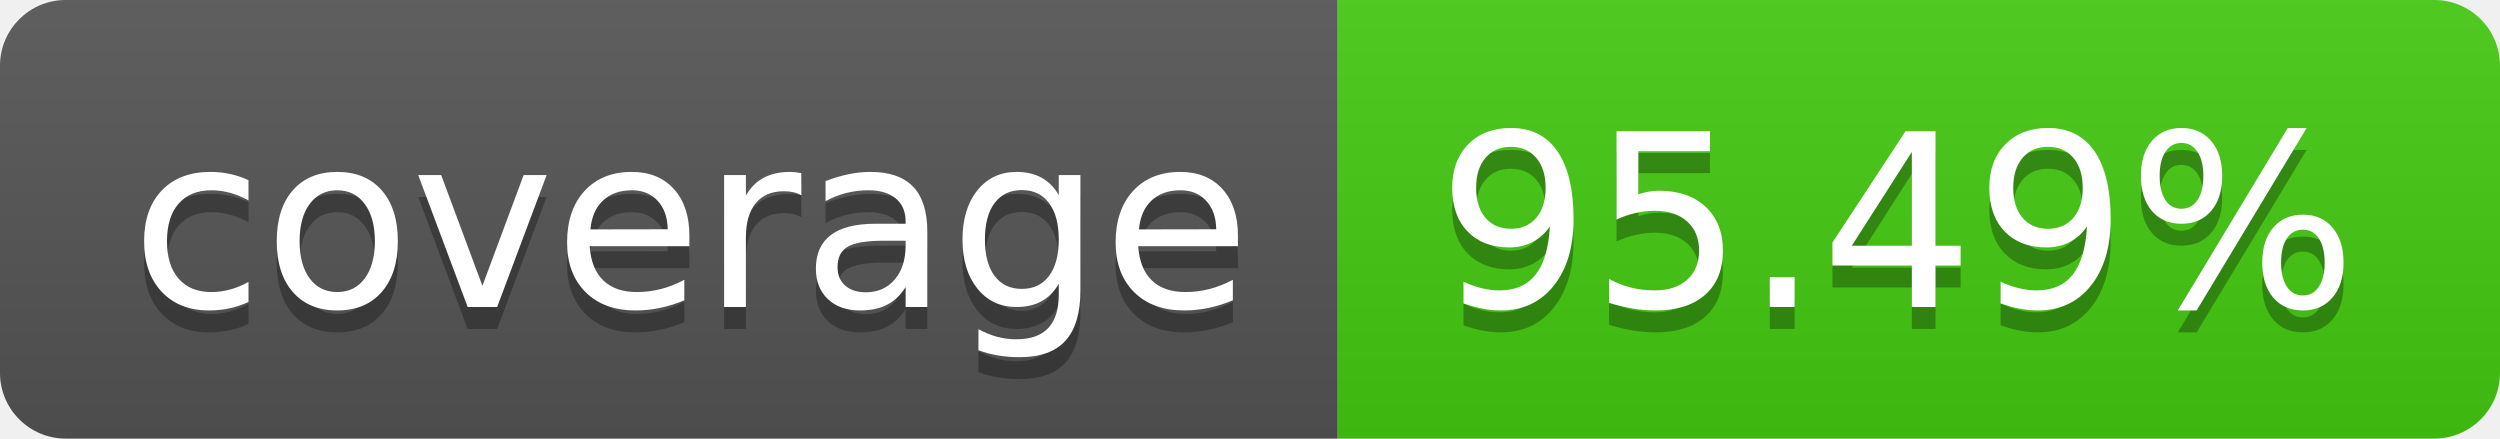
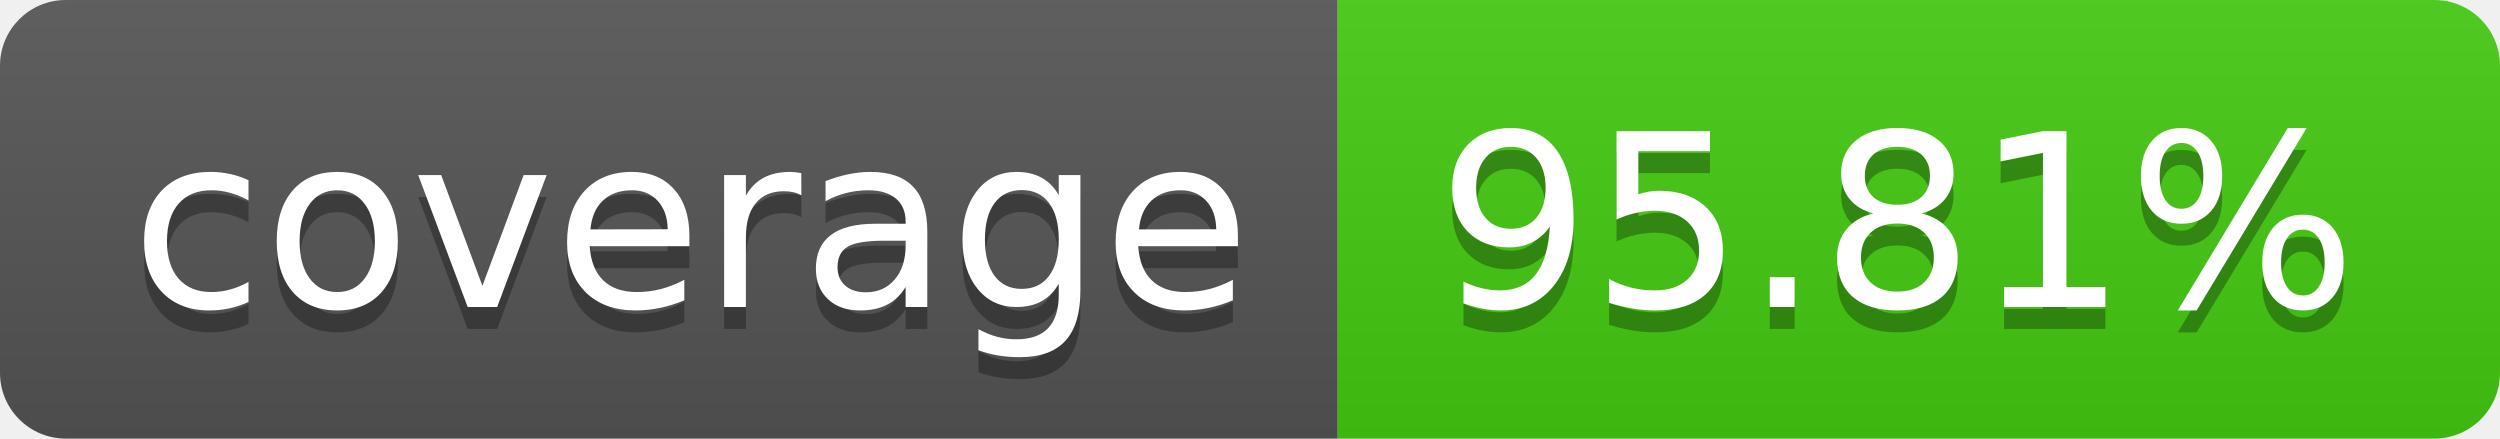
- <svg xmlns="http://www.w3.org/2000/svg" width="114" height="20" role="img" aria-label="coverage: 95.49%">
+ <svg xmlns="http://www.w3.org/2000/svg" width="114" height="20" role="img" aria-label="coverage: 95.81%">
  <linearGradient id="s" x2="0" y2="100%">
    <stop offset="0" stop-color="#bbb" stop-opacity=".1" />
    <stop offset="1" stop-opacity=".1" />
  </linearGradient>
  <clipPath id="r">
    <rect width="114" height="20" rx="3" fill="#fff" />
  </clipPath>
  <g clip-path="url(#r)">
    <rect width="61" height="20" fill="#555" />
    <rect x="61" width="53" height="20" fill="#4c1" />
    <rect width="114" height="20" fill="url(#s)" />
  </g>
  <g fill="#fff" text-anchor="middle" font-family="Verdana,Geneva,DejaVu Sans,sans-serif" text-rendering="geometricPrecision" font-size="110">
    <text aria-hidden="true" x="315" y="150" fill="#010101" fill-opacity=".3" transform="scale(.1)" textLength="510">coverage</text>
    <text x="315" y="140" transform="scale(.1)" fill="#fff" textLength="510">coverage</text>
-     <text aria-hidden="true" x="865" y="150" fill="#010101" fill-opacity=".3" transform="scale(.1)" textLength="430">95.49%</text>
-     <text x="865" y="140" transform="scale(.1)" fill="#fff" textLength="430">95.49%</text>
+     <text aria-hidden="true" x="865" y="150" fill="#010101" fill-opacity=".3" transform="scale(.1)" textLength="430">95.81%</text>
+     <text x="865" y="140" transform="scale(.1)" fill="#fff" textLength="430">95.81%</text>
  </g>
</svg>
